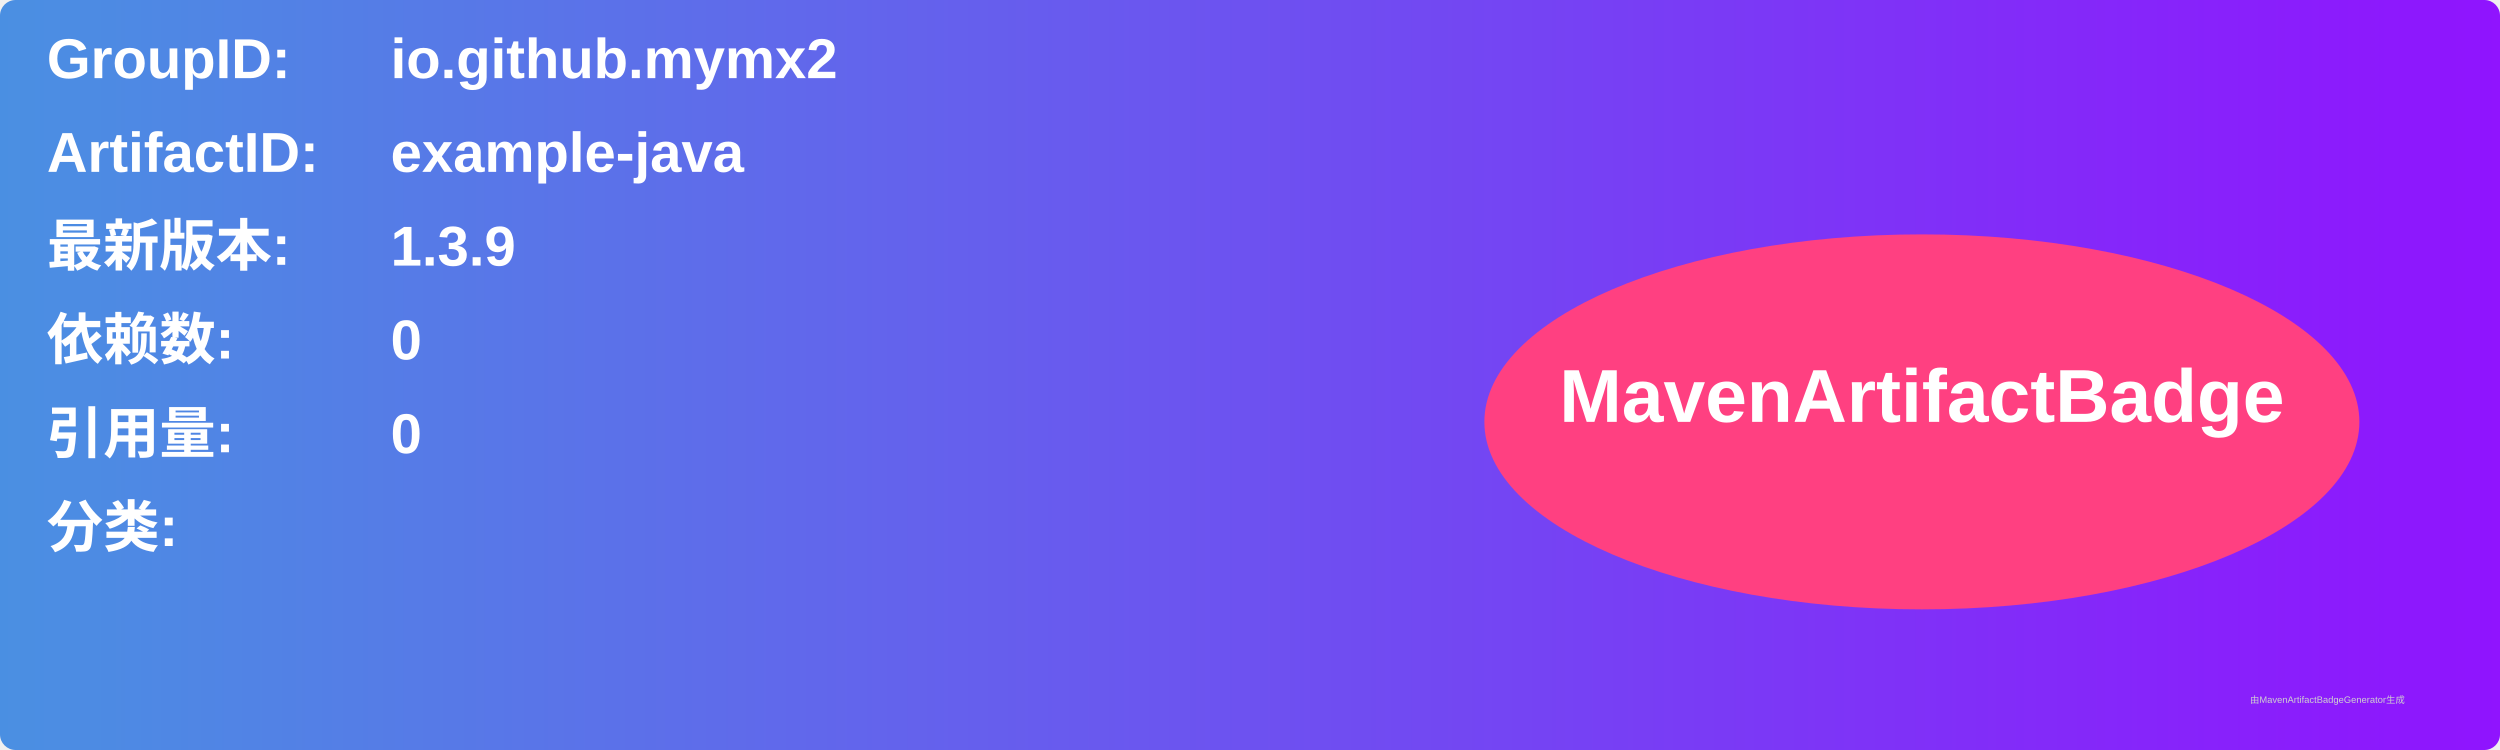
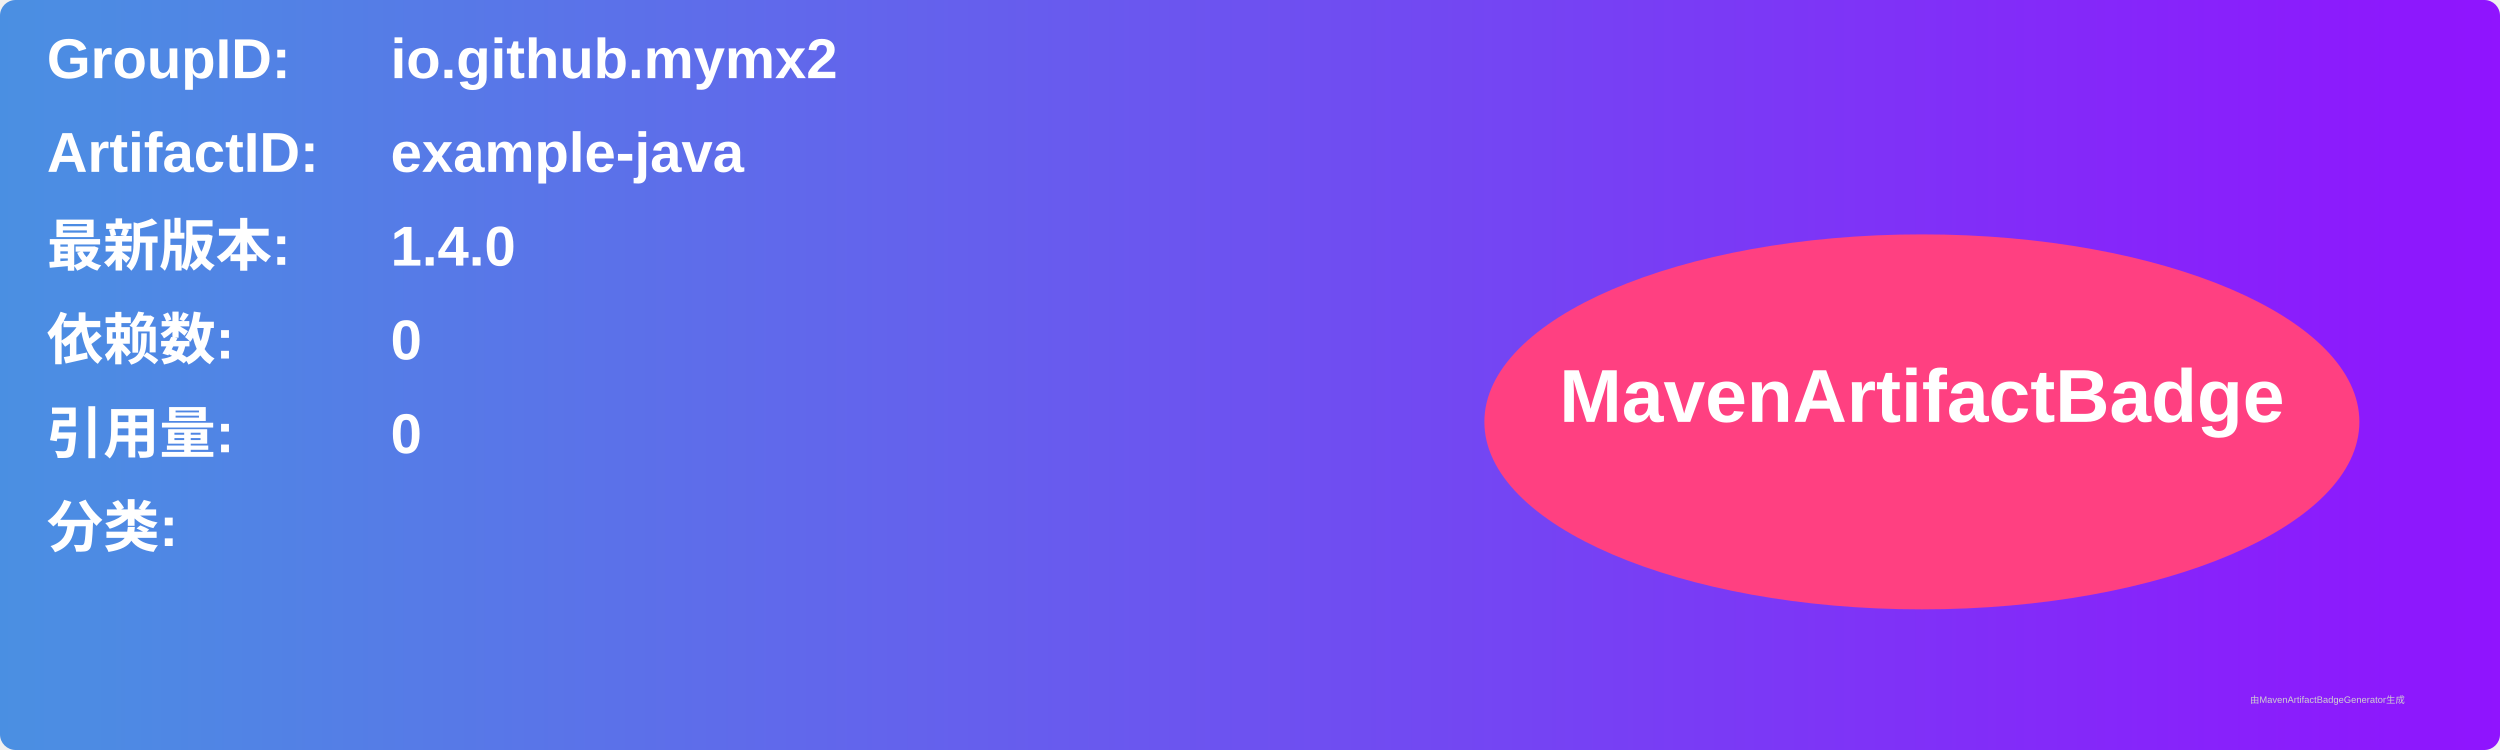
<svg xmlns="http://www.w3.org/2000/svg" width="800" height="240" viewBox="0 0 800 240">
  <linearGradient id="grad" x1="0%" y1="0%" x2="100%" y2="0%">
    <stop offset="0%" stop-color="#4a90e2" />
    <stop offset="100%" stop-color="#9013fe" />
  </linearGradient>
  <rect width="100%" height="100%" rx="5" ry="5" fill="url(#grad)" />
  <g transform="translate(15, 15)">
    <text x="0" y="10" font-family="Arial" font-size="18" fill="white" font-weight="bold" width="260">GroupID:</text>
    <text x="110" y="10" font-family="Arial" font-size="18" fill="white" font-weight="bold" width="460">io.github.mymx2</text>
    <text x="0" y="40" font-family="Arial" font-size="18" fill="white" font-weight="bold" width="260">ArtifactID:</text>
    <text x="110" y="40" font-family="Arial" font-size="18" fill="white" font-weight="bold" width="460">example-java</text>
    <text x="0" y="70" font-family="Arial" font-size="18" fill="white" font-weight="bold">最新版本:</text>
    <text x="110" y="70" font-family="Arial" font-size="18" fill="white" font-weight="bold">
-       <tspan font-weight="bold">1.3.9</tspan>
+       <tspan font-weight="bold">1.4.0</tspan>
    </text>
    <text x="0" y="100" font-family="Arial" font-size="18" fill="white" font-weight="bold">依赖数: </text>
    <text x="110" y="100" font-family="Arial" font-size="18" fill="white">
      <tspan font-weight="bold">0</tspan>
    </text>
    <text x="0" y="130" font-family="Arial" font-size="18" fill="white" font-weight="bold">引用量: </text>
    <text x="110" y="130" font-family="Arial" font-size="18" fill="white">
      <tspan font-weight="bold">0</tspan>
    </text>
    <text x="0" y="160" font-family="Arial" font-size="18" fill="white" font-weight="bold">分类:</text>
    <text x="10" y="190" font-family="Arial" font-size="10" fill="white">
      <tspan font-weight="bold" />
    </text>
    <ellipse cx="600" cy="120" rx="140" ry="60" fill="#ff4081" />
    <text x="600" y="120" text-anchor="middle" font-family="Arial" font-size="24" fill="white" font-weight="bold">MavenArtifactBadge</text>
  </g>
  <text x="720" y="225" font-family="Arial" font-size="3" fill="#d0d0d0">由MavenArtifactBadgeGenerator生成</text>
</svg>
